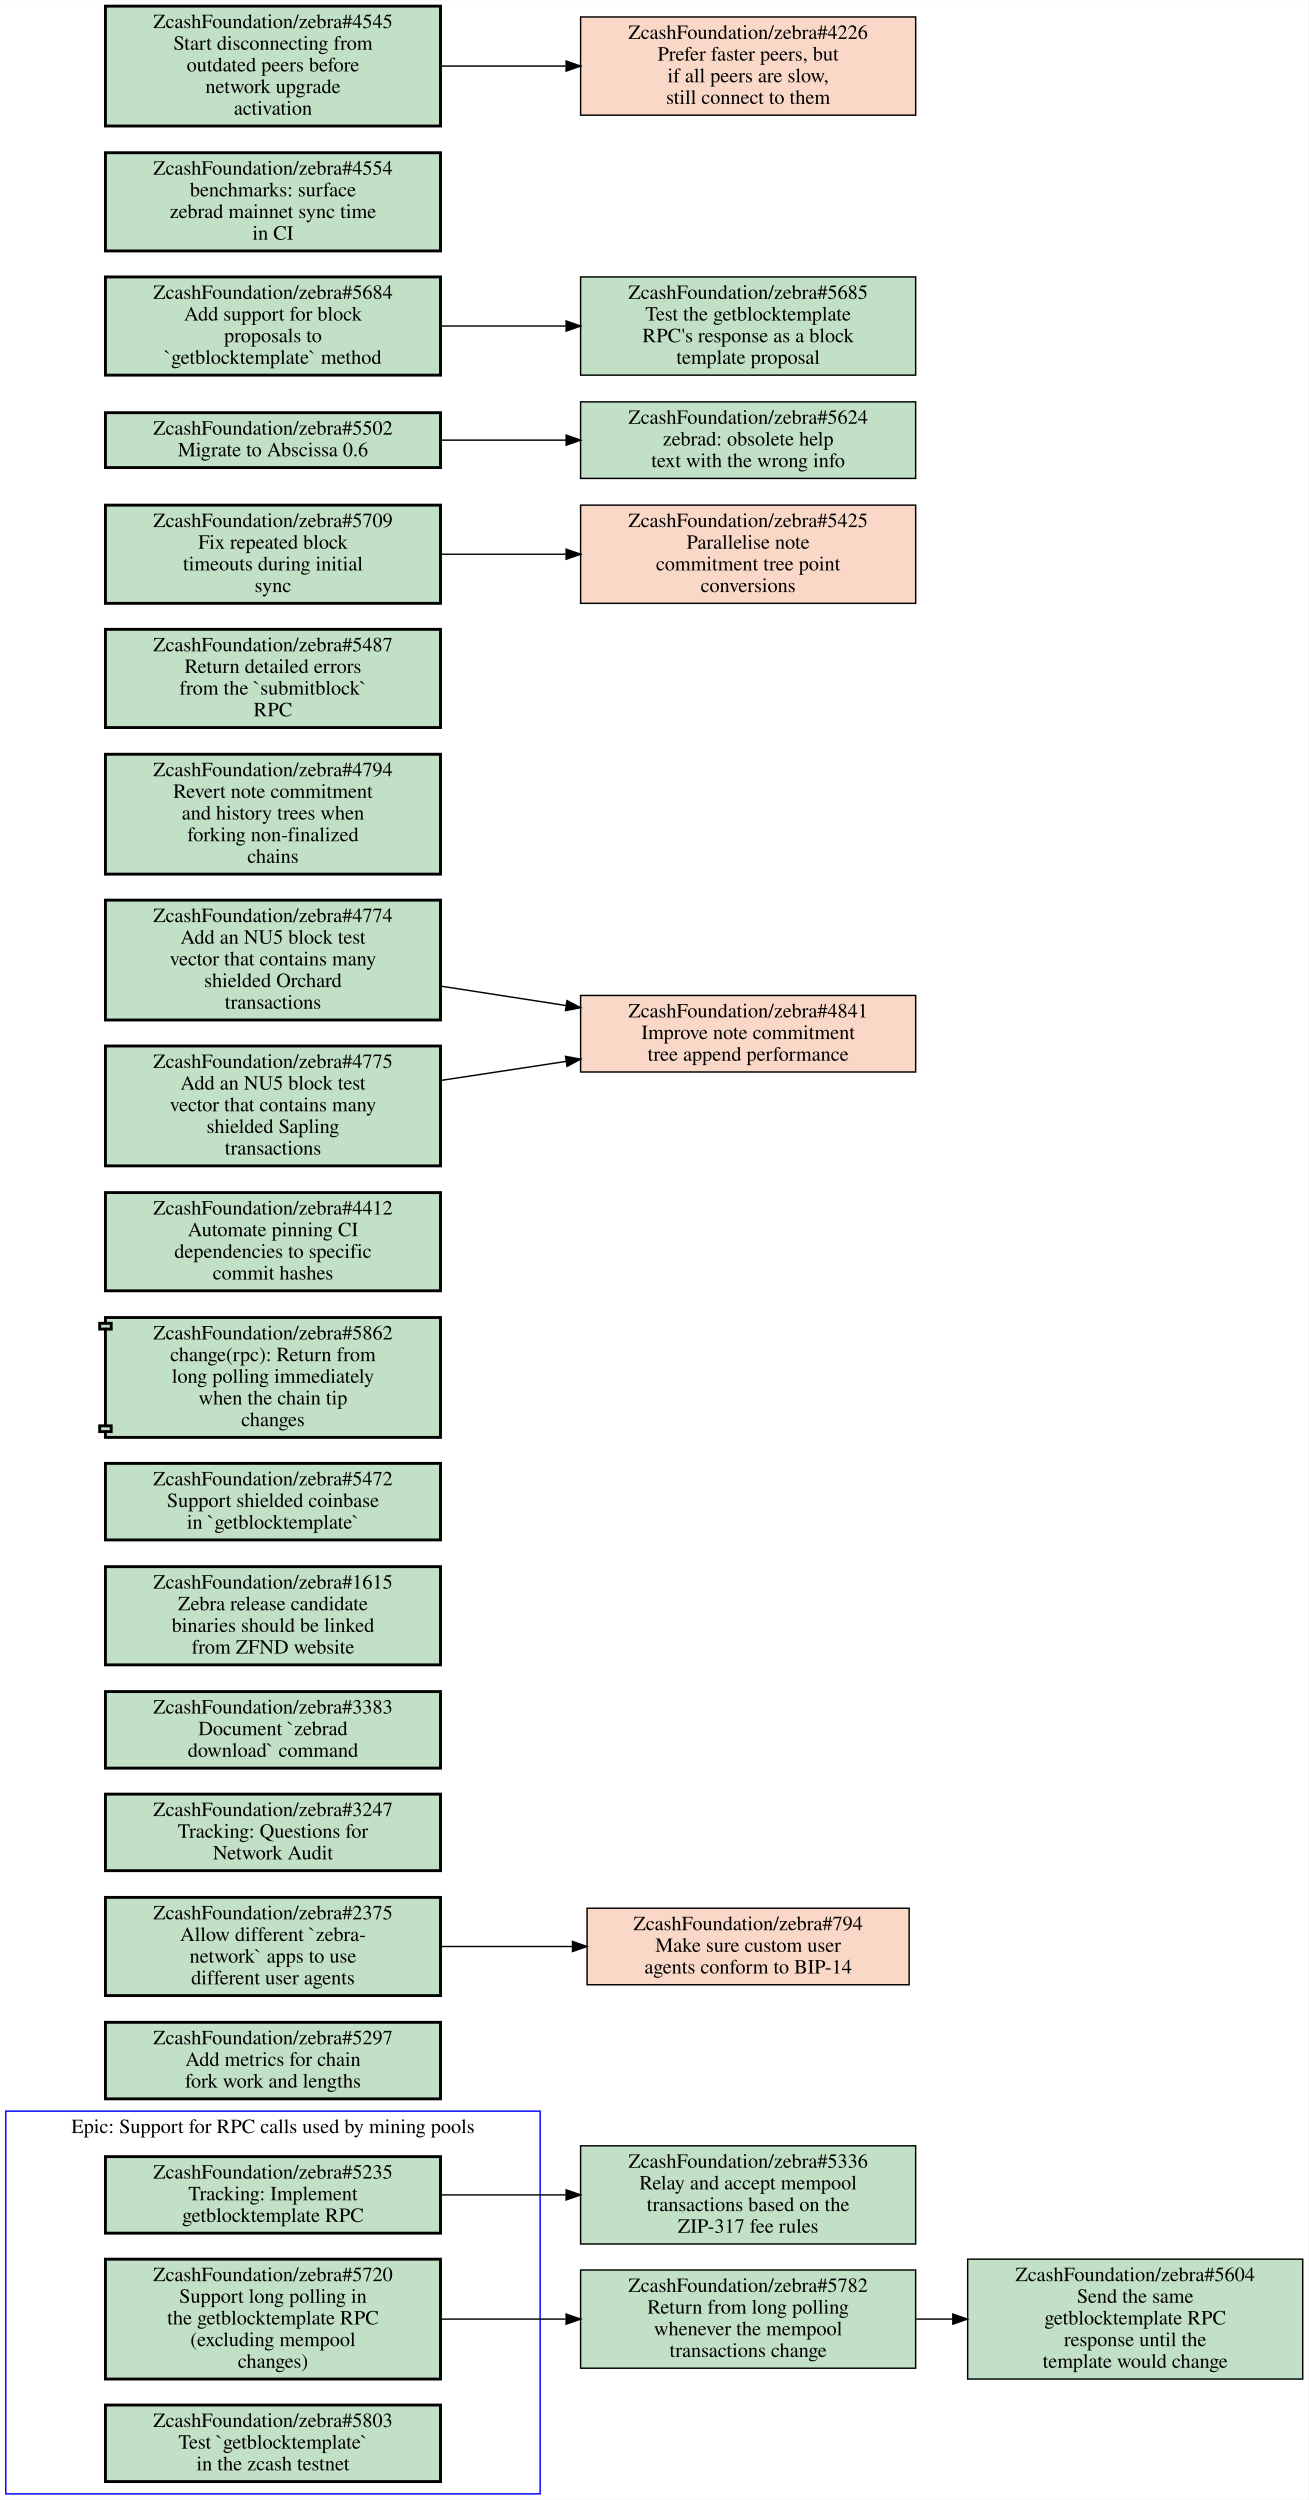
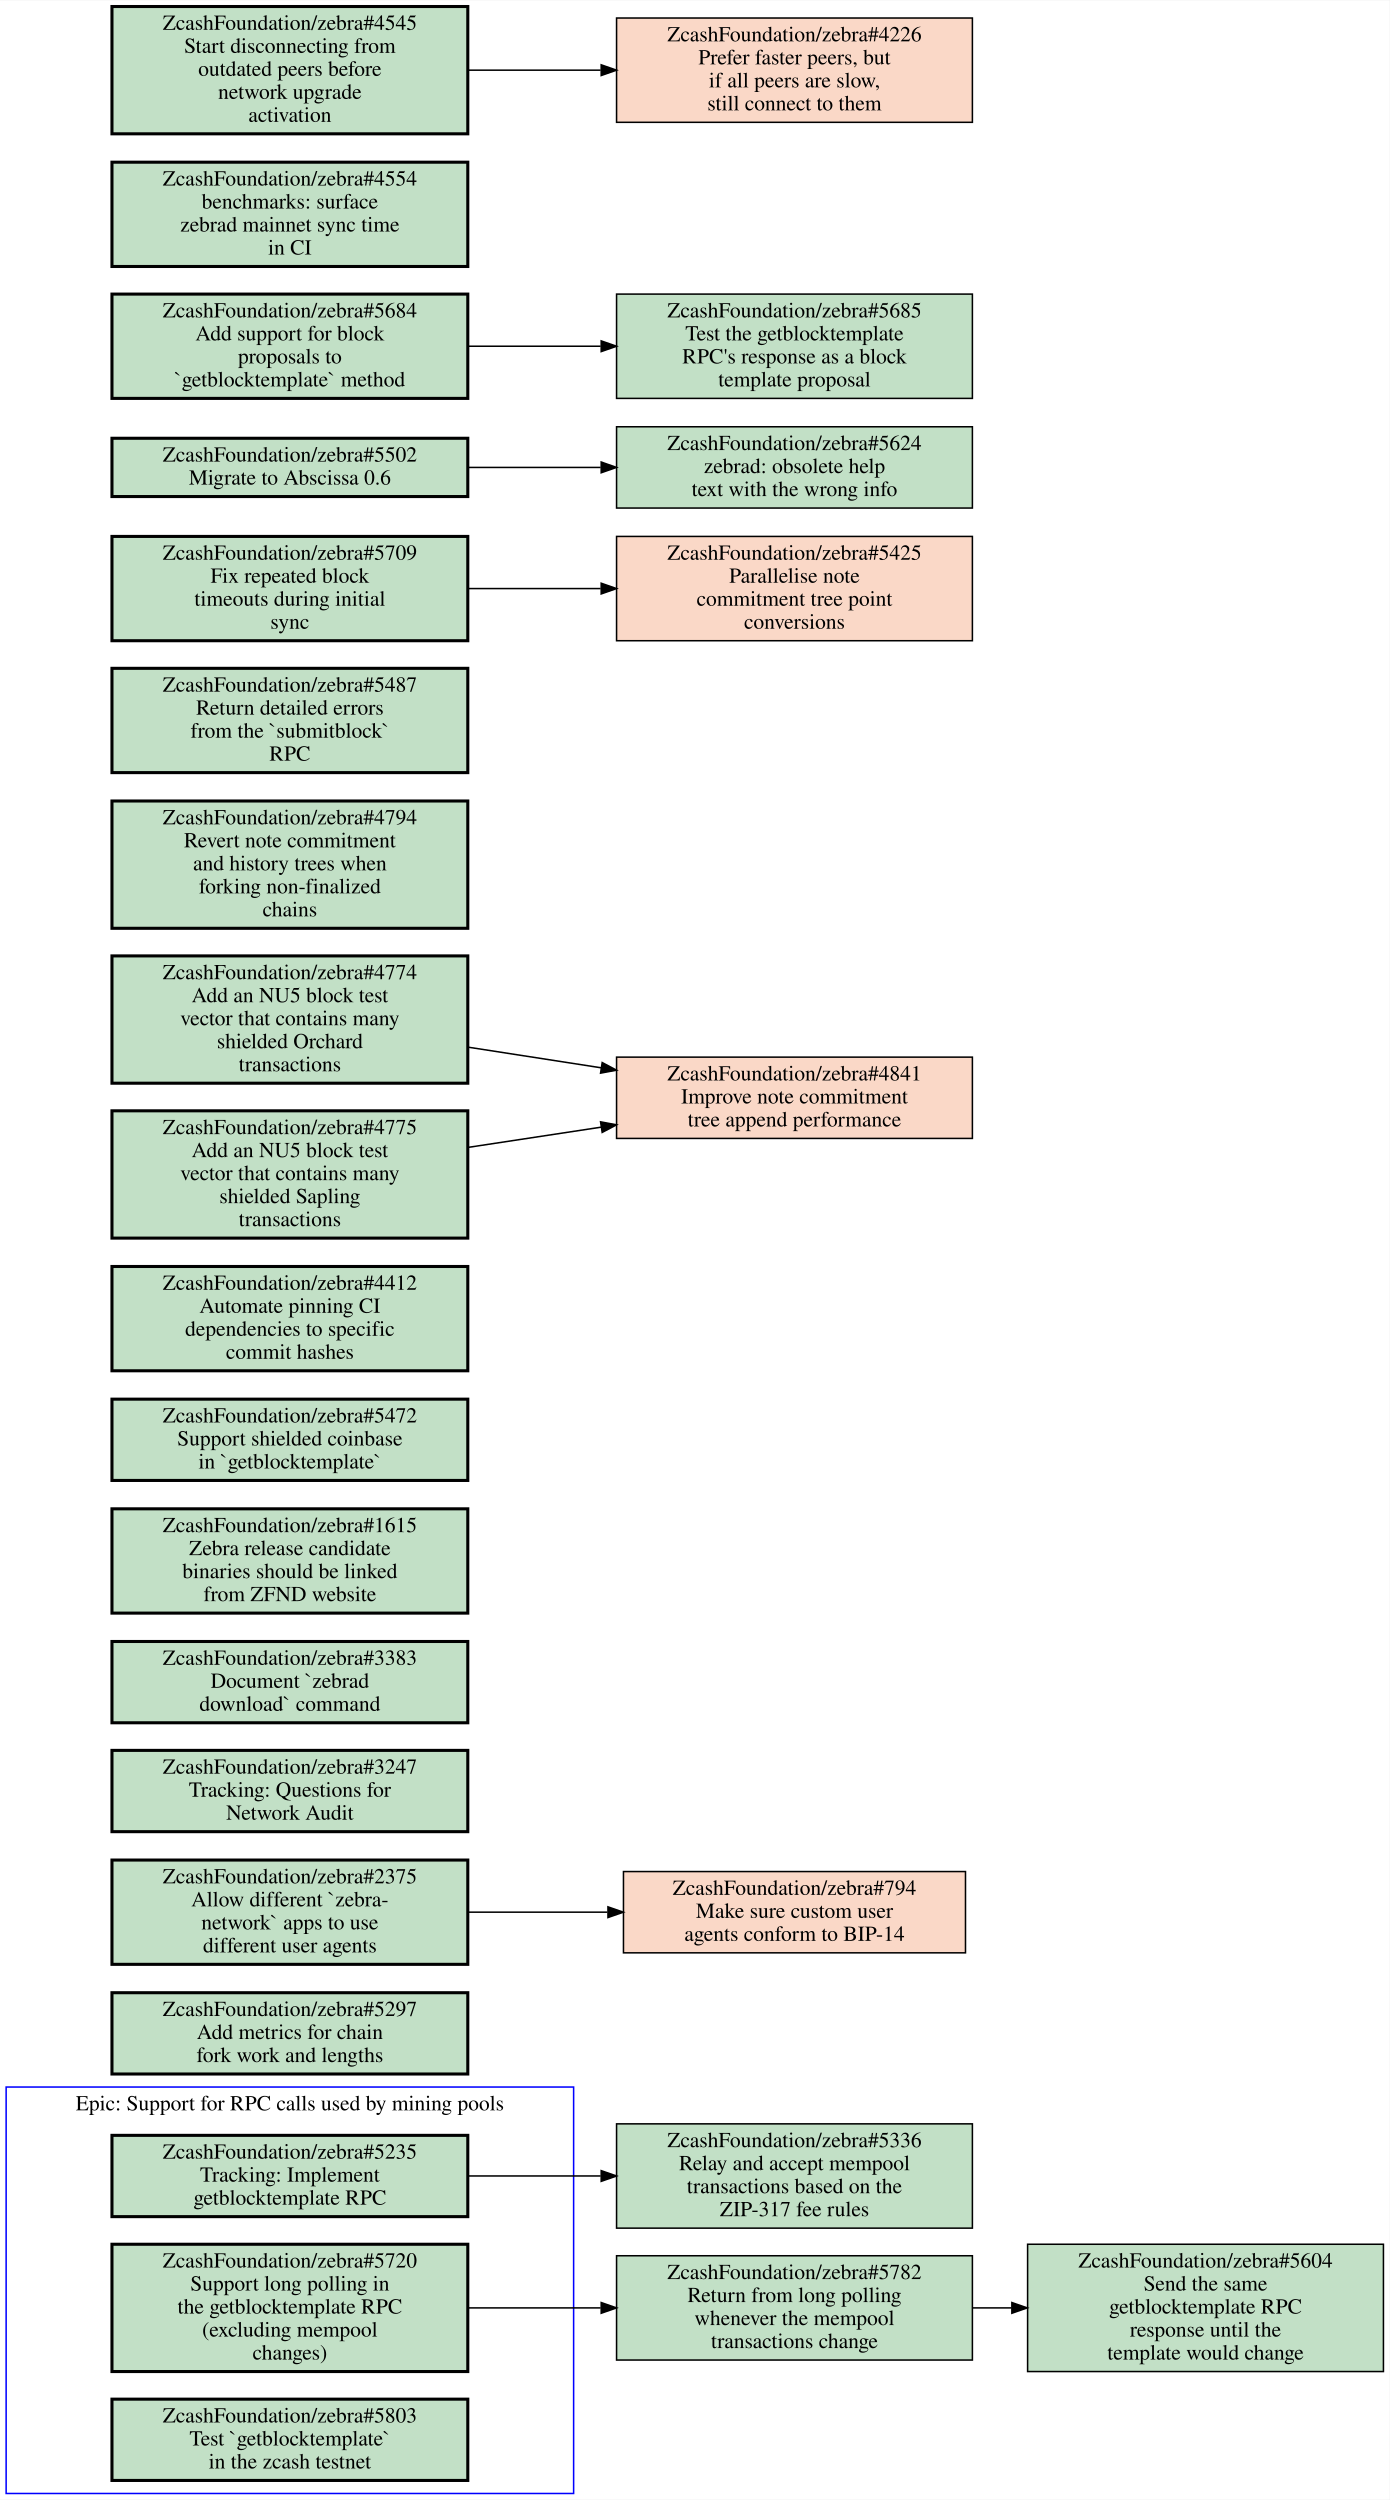
- <svg xmlns="http://www.w3.org/2000/svg" xmlns:xlink="http://www.w3.org/1999/xlink" width="906pt" height="1731pt" viewBox="0.00 0.00 906.00 1730.50">
-   <g id="graph0" class="graph" transform="scale(1 1) rotate(0) translate(4 1726.5)">
-     <polygon fill="#ffffff" stroke="transparent" points="-4,4 -4,-1726.5 902,-1726.5 902,4 -4,4" />
+ <svg xmlns="http://www.w3.org/2000/svg" xmlns:xlink="http://www.w3.org/1999/xlink" width="906pt" height="1630pt" viewBox="0.00 0.00 906.00 1629.50">
+   <g id="graph0" class="graph" transform="scale(1 1) rotate(0) translate(4 1625.5)">
+     <polygon fill="#ffffff" stroke="transparent" points="-4,4 -4,-1625.5 902,-1625.5 902,4 -4,4" />
    <g id="clust1" class="cluster">
      <polygon fill="none" stroke="#0000ff" points="0,0 0,-265 370,-265 370,0 0,0" />
      <text text-anchor="middle" x="185" y="-249.8" font-family="Times,serif" font-size="14.00" fill="#000000">Epic: Support for RPC calls used by mining pools</text>
    </g>
    <g id="node1" class="node open">
      <g id="a_node1">
        <a xlink:href="https://github.com/ZcashFoundation/zebra/issues/5235" xlink:title="ZcashFoundation/zebra#5235&#10;Tracking: Implement&#10;getblocktemplate RPC" target="_blank">
          <polygon fill="#c2e0c6" stroke="#000000" stroke-width="2" points="301,-233.5 69,-233.5 69,-180.5 301,-180.5 301,-233.5" />
          <text text-anchor="middle" x="185" y="-218.3" font-family="Times,serif" font-size="14.00" fill="#000000">ZcashFoundation/zebra#5235</text>
          <text text-anchor="middle" x="185" y="-203.3" font-family="Times,serif" font-size="14.00" fill="#000000">Tracking: Implement</text>
          <text text-anchor="middle" x="185" y="-188.3" font-family="Times,serif" font-size="14.00" fill="#000000">getblocktemplate RPC</text>
        </a>
      </g>
    </g>
    <g id="node4" class="node open">
      <g id="a_node4">
        <a xlink:href="https://github.com/ZcashFoundation/zebra/issues/5336" xlink:title="ZcashFoundation/zebra#5336&#10;Relay and accept mempool&#10;transactions based on the&#10;ZIP-317 fee rules" target="_blank">
          <polygon fill="#c2e0c6" stroke="#000000" points="630,-241 398,-241 398,-173 630,-173 630,-241" />
          <text text-anchor="middle" x="514" y="-225.8" font-family="Times,serif" font-size="14.00" fill="#000000">ZcashFoundation/zebra#5336</text>
          <text text-anchor="middle" x="514" y="-210.8" font-family="Times,serif" font-size="14.00" fill="#000000">Relay and accept mempool</text>
          <text text-anchor="middle" x="514" y="-195.8" font-family="Times,serif" font-size="14.00" fill="#000000">transactions based on the</text>
          <text text-anchor="middle" x="514" y="-180.8" font-family="Times,serif" font-size="14.00" fill="#000000">ZIP-317 fee rules</text>
        </a>
      </g>
    </g>
    <g id="edge1" class="edge">
      <path fill="none" stroke="#000000" d="M301.46,-207C329.36,-207 359.29,-207 387.62,-207" />
      <polygon fill="#000000" stroke="#000000" points="387.98,-210.5 397.98,-207 387.98,-203.5 387.98,-210.5" />
    </g>
    <g id="node2" class="node open">
      <g id="a_node2">
        <a xlink:href="https://github.com/ZcashFoundation/zebra/issues/5720" xlink:title="ZcashFoundation/zebra#5720&#10;Support long polling in&#10;the getblocktemplate RPC&#10;(excluding mempool&#10;changes)" target="_blank">
          <polygon fill="#c2e0c6" stroke="#000000" stroke-width="2" points="301,-162.5 69,-162.5 69,-79.5 301,-79.5 301,-162.5" />
          <text text-anchor="middle" x="185" y="-147.3" font-family="Times,serif" font-size="14.00" fill="#000000">ZcashFoundation/zebra#5720</text>
          <text text-anchor="middle" x="185" y="-132.3" font-family="Times,serif" font-size="14.00" fill="#000000">Support long polling in</text>
          <text text-anchor="middle" x="185" y="-117.3" font-family="Times,serif" font-size="14.00" fill="#000000">the getblocktemplate RPC</text>
          <text text-anchor="middle" x="185" y="-102.3" font-family="Times,serif" font-size="14.00" fill="#000000">(excluding mempool</text>
          <text text-anchor="middle" x="185" y="-87.3" font-family="Times,serif" font-size="14.00" fill="#000000">changes)</text>
        </a>
      </g>
    </g>
    <g id="node5" class="node open">
      <g id="a_node5">
        <a xlink:href="https://github.com/ZcashFoundation/zebra/issues/5782" xlink:title="ZcashFoundation/zebra#5782&#10;Return from long polling&#10;whenever the mempool&#10;transactions change" target="_blank">
          <polygon fill="#c2e0c6" stroke="#000000" points="630,-155 398,-155 398,-87 630,-87 630,-155" />
          <text text-anchor="middle" x="514" y="-139.8" font-family="Times,serif" font-size="14.00" fill="#000000">ZcashFoundation/zebra#5782</text>
          <text text-anchor="middle" x="514" y="-124.8" font-family="Times,serif" font-size="14.00" fill="#000000">Return from long polling</text>
          <text text-anchor="middle" x="514" y="-109.8" font-family="Times,serif" font-size="14.00" fill="#000000">whenever the mempool</text>
          <text text-anchor="middle" x="514" y="-94.8" font-family="Times,serif" font-size="14.00" fill="#000000">transactions change</text>
        </a>
      </g>
    </g>
    <g id="edge2" class="edge">
      <path fill="none" stroke="#000000" d="M301.46,-121C329.36,-121 359.29,-121 387.62,-121" />
      <polygon fill="#000000" stroke="#000000" points="387.98,-124.5 397.98,-121 387.98,-117.5 387.98,-124.5" />
    </g>
    <g id="node3" class="node open">
      <g id="a_node3">
        <a xlink:href="https://github.com/ZcashFoundation/zebra/issues/5803" xlink:title="ZcashFoundation/zebra#5803&#10;Test `getblocktemplate`&#10;in the zcash testnet" target="_blank">
          <polygon fill="#c2e0c6" stroke="#000000" stroke-width="2" points="301,-61.5 69,-61.5 69,-8.5 301,-8.5 301,-61.5" />
          <text text-anchor="middle" x="185" y="-46.3" font-family="Times,serif" font-size="14.00" fill="#000000">ZcashFoundation/zebra#5803</text>
          <text text-anchor="middle" x="185" y="-31.3" font-family="Times,serif" font-size="14.00" fill="#000000">Test `getblocktemplate`</text>
          <text text-anchor="middle" x="185" y="-16.3" font-family="Times,serif" font-size="14.00" fill="#000000">in the zcash testnet</text>
        </a>
      </g>
    </g>
    <g id="node6" class="node open">
      <g id="a_node6">
        <a xlink:href="https://github.com/ZcashFoundation/zebra/issues/5604" xlink:title="ZcashFoundation/zebra#5604&#10;Send the same&#10;getblocktemplate RPC&#10;response until the&#10;template would change" target="_blank">
          <polygon fill="#c2e0c6" stroke="#000000" points="898,-162.5 666,-162.5 666,-79.5 898,-79.5 898,-162.5" />
          <text text-anchor="middle" x="782" y="-147.3" font-family="Times,serif" font-size="14.00" fill="#000000">ZcashFoundation/zebra#5604</text>
          <text text-anchor="middle" x="782" y="-132.3" font-family="Times,serif" font-size="14.00" fill="#000000">Send the same</text>
          <text text-anchor="middle" x="782" y="-117.3" font-family="Times,serif" font-size="14.00" fill="#000000">getblocktemplate RPC</text>
          <text text-anchor="middle" x="782" y="-102.3" font-family="Times,serif" font-size="14.00" fill="#000000">response until the</text>
          <text text-anchor="middle" x="782" y="-87.3" font-family="Times,serif" font-size="14.00" fill="#000000">template would change</text>
        </a>
      </g>
    </g>
    <g id="edge3" class="edge">
      <path fill="none" stroke="#000000" d="M630.38,-121C638.71,-121 647.14,-121 655.53,-121" />
      <polygon fill="#000000" stroke="#000000" points="655.74,-124.5 665.74,-121 655.74,-117.5 655.74,-124.5" />
    </g>
    <g id="node7" class="node open">
      <g id="a_node7">
        <a xlink:href="https://github.com/ZcashFoundation/zebra/issues/5297" xlink:title="ZcashFoundation/zebra#5297&#10;Add metrics for chain&#10;fork work and lengths" target="_blank">
          <polygon fill="#c2e0c6" stroke="#000000" stroke-width="2" points="301,-326.5 69,-326.5 69,-273.5 301,-273.5 301,-326.5" />
          <text text-anchor="middle" x="185" y="-311.3" font-family="Times,serif" font-size="14.00" fill="#000000">ZcashFoundation/zebra#5297</text>
          <text text-anchor="middle" x="185" y="-296.3" font-family="Times,serif" font-size="14.00" fill="#000000">Add metrics for chain</text>
          <text text-anchor="middle" x="185" y="-281.3" font-family="Times,serif" font-size="14.00" fill="#000000">fork work and lengths</text>
        </a>
      </g>
    </g>
    <g id="node8" class="node open">
      <g id="a_node8">
        <a xlink:href="https://github.com/ZcashFoundation/zebra/issues/2375" xlink:title="ZcashFoundation/zebra#2375&#10;Allow different `zebra-&#10;network` apps to use&#10;different user agents" target="_blank">
          <polygon fill="#c2e0c6" stroke="#000000" stroke-width="2" points="301,-413 69,-413 69,-345 301,-345 301,-413" />
          <text text-anchor="middle" x="185" y="-397.8" font-family="Times,serif" font-size="14.00" fill="#000000">ZcashFoundation/zebra#2375</text>
          <text text-anchor="middle" x="185" y="-382.8" font-family="Times,serif" font-size="14.00" fill="#000000">Allow different `zebra-</text>
          <text text-anchor="middle" x="185" y="-367.8" font-family="Times,serif" font-size="14.00" fill="#000000">network` apps to use</text>
          <text text-anchor="middle" x="185" y="-352.8" font-family="Times,serif" font-size="14.00" fill="#000000">different user agents</text>
        </a>
      </g>
    </g>
    <g id="node9" class="node closed">
      <g id="a_node9">
        <a xlink:href="https://github.com/ZcashFoundation/zebra/issues/794" xlink:title="ZcashFoundation/zebra#794&#10;Make sure custom user&#10;agents conform to BIP-14" target="_blank">
          <polygon fill="#fad8c7" stroke="#000000" points="625.5,-405.5 402.5,-405.5 402.5,-352.5 625.5,-352.5 625.5,-405.5" />
          <text text-anchor="middle" x="514" y="-390.3" font-family="Times,serif" font-size="14.00" fill="#000000">ZcashFoundation/zebra#794</text>
          <text text-anchor="middle" x="514" y="-375.3" font-family="Times,serif" font-size="14.00" fill="#000000">Make sure custom user</text>
          <text text-anchor="middle" x="514" y="-360.3" font-family="Times,serif" font-size="14.00" fill="#000000">agents conform to BIP-14</text>
        </a>
      </g>
    </g>
    <g id="edge4" class="edge">
      <path fill="none" stroke="#000000" d="M301.46,-379C330.81,-379 362.39,-379 392.01,-379" />
      <polygon fill="#000000" stroke="#000000" points="392.39,-382.5 402.39,-379 392.39,-375.5 392.39,-382.5" />
    </g>
    <g id="node10" class="node open">
      <g id="a_node10">
        <a xlink:href="https://github.com/ZcashFoundation/zebra/issues/3247" xlink:title="ZcashFoundation/zebra#3247&#10;Tracking: Questions for&#10;Network Audit" target="_blank">
          <polygon fill="#c2e0c6" stroke="#000000" stroke-width="2" points="301,-484.5 69,-484.5 69,-431.5 301,-431.5 301,-484.5" />
          <text text-anchor="middle" x="185" y="-469.3" font-family="Times,serif" font-size="14.00" fill="#000000">ZcashFoundation/zebra#3247</text>
          <text text-anchor="middle" x="185" y="-454.3" font-family="Times,serif" font-size="14.00" fill="#000000">Tracking: Questions for</text>
          <text text-anchor="middle" x="185" y="-439.3" font-family="Times,serif" font-size="14.00" fill="#000000">Network Audit</text>
        </a>
      </g>
    </g>
    <g id="node11" class="node open">
      <g id="a_node11">
        <a xlink:href="https://github.com/ZcashFoundation/zebra/issues/3383" xlink:title="ZcashFoundation/zebra#3383&#10;Document `zebrad&#10;download` command" target="_blank">
          <polygon fill="#c2e0c6" stroke="#000000" stroke-width="2" points="301,-555.5 69,-555.5 69,-502.5 301,-502.5 301,-555.5" />
          <text text-anchor="middle" x="185" y="-540.3" font-family="Times,serif" font-size="14.00" fill="#000000">ZcashFoundation/zebra#3383</text>
          <text text-anchor="middle" x="185" y="-525.3" font-family="Times,serif" font-size="14.00" fill="#000000">Document `zebrad</text>
          <text text-anchor="middle" x="185" y="-510.3" font-family="Times,serif" font-size="14.00" fill="#000000">download` command</text>
        </a>
      </g>
    </g>
    <g id="node12" class="node open">
      <g id="a_node12">
        <a xlink:href="https://github.com/ZcashFoundation/zebra/issues/1615" xlink:title="ZcashFoundation/zebra#1615&#10;Zebra release candidate&#10;binaries should be linked&#10;from ZFND website" target="_blank">
          <polygon fill="#c2e0c6" stroke="#000000" stroke-width="2" points="301,-642 69,-642 69,-574 301,-574 301,-642" />
          <text text-anchor="middle" x="185" y="-626.8" font-family="Times,serif" font-size="14.00" fill="#000000">ZcashFoundation/zebra#1615</text>
          <text text-anchor="middle" x="185" y="-611.8" font-family="Times,serif" font-size="14.00" fill="#000000">Zebra release candidate</text>
          <text text-anchor="middle" x="185" y="-596.8" font-family="Times,serif" font-size="14.00" fill="#000000">binaries should be linked</text>
          <text text-anchor="middle" x="185" y="-581.8" font-family="Times,serif" font-size="14.00" fill="#000000">from ZFND website</text>
        </a>
      </g>
    </g>
    <g id="node13" class="node open">
      <g id="a_node13">
        <a xlink:href="https://github.com/ZcashFoundation/zebra/issues/5472" xlink:title="ZcashFoundation/zebra#5472&#10;Support shielded coinbase&#10;in `getblocktemplate`" target="_blank">
          <polygon fill="#c2e0c6" stroke="#000000" stroke-width="2" points="301,-713.5 69,-713.5 69,-660.5 301,-660.5 301,-713.5" />
          <text text-anchor="middle" x="185" y="-698.3" font-family="Times,serif" font-size="14.00" fill="#000000">ZcashFoundation/zebra#5472</text>
          <text text-anchor="middle" x="185" y="-683.3" font-family="Times,serif" font-size="14.00" fill="#000000">Support shielded coinbase</text>
          <text text-anchor="middle" x="185" y="-668.3" font-family="Times,serif" font-size="14.00" fill="#000000">in `getblocktemplate`</text>
        </a>
      </g>
    </g>
    <g id="node14" class="node open">
      <g id="a_node14">
-         <a xlink:href="https://github.com/ZcashFoundation/zebra/pull/5862" xlink:title="ZcashFoundation/zebra#5862&#10;change(rpc): Return from&#10;long polling immediately&#10;when the chain tip&#10;changes" target="_blank">
-           <polygon fill="#c2e0c6" stroke="#000000" stroke-width="2" points="301,-814.5 69,-814.5 69,-810.5 65,-810.5 65,-806.5 69,-806.5 69,-739.5 65,-739.5 65,-735.5 69,-735.5 69,-731.5 301,-731.5 301,-814.5" />
-           <polyline fill="none" stroke="#000000" stroke-width="2" points="69,-810.5 73,-810.5 73,-806.5 69,-806.5 " />
-           <polyline fill="none" stroke="#000000" stroke-width="2" points="69,-739.5 73,-739.5 73,-735.5 69,-735.5 " />
-           <text text-anchor="middle" x="185" y="-799.3" font-family="Times,serif" font-size="14.00" fill="#000000">ZcashFoundation/zebra#5862</text>
-           <text text-anchor="middle" x="185" y="-784.3" font-family="Times,serif" font-size="14.00" fill="#000000">change(rpc): Return from</text>
-           <text text-anchor="middle" x="185" y="-769.3" font-family="Times,serif" font-size="14.00" fill="#000000">long polling immediately</text>
-           <text text-anchor="middle" x="185" y="-754.3" font-family="Times,serif" font-size="14.00" fill="#000000">when the chain tip</text>
-           <text text-anchor="middle" x="185" y="-739.3" font-family="Times,serif" font-size="14.00" fill="#000000">changes</text>
-         </a>
-       </g>
-     </g>
-     <g id="node15" class="node open">
+         <a xlink:href="https://github.com/ZcashFoundation/zebra/issues/4412" xlink:title="ZcashFoundation/zebra#4412&#10;Automate pinning CI&#10;dependencies to specific&#10;commit hashes" target="_blank">
+           <polygon fill="#c2e0c6" stroke="#000000" stroke-width="2" points="301,-800 69,-800 69,-732 301,-732 301,-800" />
+           <text text-anchor="middle" x="185" y="-784.8" font-family="Times,serif" font-size="14.00" fill="#000000">ZcashFoundation/zebra#4412</text>
+           <text text-anchor="middle" x="185" y="-769.8" font-family="Times,serif" font-size="14.00" fill="#000000">Automate pinning CI</text>
+           <text text-anchor="middle" x="185" y="-754.8" font-family="Times,serif" font-size="14.00" fill="#000000">dependencies to specific</text>
+           <text text-anchor="middle" x="185" y="-739.8" font-family="Times,serif" font-size="14.00" fill="#000000">commit hashes</text>
+         </a>
+       </g>
+     </g>
+     <g id="node15" class="node closed">
      <g id="a_node15">
-         <a xlink:href="https://github.com/ZcashFoundation/zebra/issues/4412" xlink:title="ZcashFoundation/zebra#4412&#10;Automate pinning CI&#10;dependencies to specific&#10;commit hashes" target="_blank">
-           <polygon fill="#c2e0c6" stroke="#000000" stroke-width="2" points="301,-901 69,-901 69,-833 301,-833 301,-901" />
-           <text text-anchor="middle" x="185" y="-885.8" font-family="Times,serif" font-size="14.00" fill="#000000">ZcashFoundation/zebra#4412</text>
-           <text text-anchor="middle" x="185" y="-870.8" font-family="Times,serif" font-size="14.00" fill="#000000">Automate pinning CI</text>
-           <text text-anchor="middle" x="185" y="-855.8" font-family="Times,serif" font-size="14.00" fill="#000000">dependencies to specific</text>
-           <text text-anchor="middle" x="185" y="-840.8" font-family="Times,serif" font-size="14.00" fill="#000000">commit hashes</text>
-         </a>
-       </g>
-     </g>
-     <g id="node16" class="node closed">
+         <a xlink:href="https://github.com/ZcashFoundation/zebra/issues/4841" xlink:title="ZcashFoundation/zebra#4841&#10;Improve note commitment&#10;tree append performance" target="_blank">
+           <polygon fill="#fad8c7" stroke="#000000" points="630,-936.5 398,-936.5 398,-883.5 630,-883.5 630,-936.5" />
+           <text text-anchor="middle" x="514" y="-921.3" font-family="Times,serif" font-size="14.00" fill="#000000">ZcashFoundation/zebra#4841</text>
+           <text text-anchor="middle" x="514" y="-906.3" font-family="Times,serif" font-size="14.00" fill="#000000">Improve note commitment</text>
+           <text text-anchor="middle" x="514" y="-891.3" font-family="Times,serif" font-size="14.00" fill="#000000">tree append performance</text>
+         </a>
+       </g>
+     </g>
+     <g id="node16" class="node open">
      <g id="a_node16">
-         <a xlink:href="https://github.com/ZcashFoundation/zebra/issues/4841" xlink:title="ZcashFoundation/zebra#4841&#10;Improve note commitment&#10;tree append performance" target="_blank">
-           <polygon fill="#fad8c7" stroke="#000000" points="630,-1037.5 398,-1037.5 398,-984.5 630,-984.5 630,-1037.5" />
-           <text text-anchor="middle" x="514" y="-1022.3" font-family="Times,serif" font-size="14.00" fill="#000000">ZcashFoundation/zebra#4841</text>
-           <text text-anchor="middle" x="514" y="-1007.3" font-family="Times,serif" font-size="14.00" fill="#000000">Improve note commitment</text>
-           <text text-anchor="middle" x="514" y="-992.3" font-family="Times,serif" font-size="14.00" fill="#000000">tree append performance</text>
+         <a xlink:href="https://github.com/ZcashFoundation/zebra/issues/4794" xlink:title="ZcashFoundation/zebra#4794&#10;Revert note commitment&#10;and history trees when&#10;forking non-finalized&#10;chains" target="_blank">
+           <polygon fill="#c2e0c6" stroke="#000000" stroke-width="2" points="301,-1103.5 69,-1103.5 69,-1020.5 301,-1020.5 301,-1103.5" />
+           <text text-anchor="middle" x="185" y="-1088.3" font-family="Times,serif" font-size="14.00" fill="#000000">ZcashFoundation/zebra#4794</text>
+           <text text-anchor="middle" x="185" y="-1073.3" font-family="Times,serif" font-size="14.00" fill="#000000">Revert note commitment</text>
+           <text text-anchor="middle" x="185" y="-1058.3" font-family="Times,serif" font-size="14.00" fill="#000000">and history trees when</text>
+           <text text-anchor="middle" x="185" y="-1043.3" font-family="Times,serif" font-size="14.00" fill="#000000">forking non-finalized</text>
+           <text text-anchor="middle" x="185" y="-1028.3" font-family="Times,serif" font-size="14.00" fill="#000000">chains</text>
        </a>
      </g>
    </g>
    <g id="node17" class="node open">
      <g id="a_node17">
-         <a xlink:href="https://github.com/ZcashFoundation/zebra/issues/4794" xlink:title="ZcashFoundation/zebra#4794&#10;Revert note commitment&#10;and history trees when&#10;forking non-finalized&#10;chains" target="_blank">
-           <polygon fill="#c2e0c6" stroke="#000000" stroke-width="2" points="301,-1204.5 69,-1204.5 69,-1121.5 301,-1121.5 301,-1204.5" />
-           <text text-anchor="middle" x="185" y="-1189.3" font-family="Times,serif" font-size="14.00" fill="#000000">ZcashFoundation/zebra#4794</text>
-           <text text-anchor="middle" x="185" y="-1174.3" font-family="Times,serif" font-size="14.00" fill="#000000">Revert note commitment</text>
-           <text text-anchor="middle" x="185" y="-1159.3" font-family="Times,serif" font-size="14.00" fill="#000000">and history trees when</text>
-           <text text-anchor="middle" x="185" y="-1144.3" font-family="Times,serif" font-size="14.00" fill="#000000">forking non-finalized</text>
-           <text text-anchor="middle" x="185" y="-1129.3" font-family="Times,serif" font-size="14.00" fill="#000000">chains</text>
+         <a xlink:href="https://github.com/ZcashFoundation/zebra/issues/5487" xlink:title="ZcashFoundation/zebra#5487&#10;Return detailed errors&#10;from the `submitblock`&#10;RPC" target="_blank">
+           <polygon fill="#c2e0c6" stroke="#000000" stroke-width="2" points="301,-1190 69,-1190 69,-1122 301,-1122 301,-1190" />
+           <text text-anchor="middle" x="185" y="-1174.8" font-family="Times,serif" font-size="14.00" fill="#000000">ZcashFoundation/zebra#5487</text>
+           <text text-anchor="middle" x="185" y="-1159.8" font-family="Times,serif" font-size="14.00" fill="#000000">Return detailed errors</text>
+           <text text-anchor="middle" x="185" y="-1144.8" font-family="Times,serif" font-size="14.00" fill="#000000">from the `submitblock`</text>
+           <text text-anchor="middle" x="185" y="-1129.8" font-family="Times,serif" font-size="14.00" fill="#000000">RPC</text>
        </a>
      </g>
    </g>
    <g id="node18" class="node open">
      <g id="a_node18">
-         <a xlink:href="https://github.com/ZcashFoundation/zebra/issues/5487" xlink:title="ZcashFoundation/zebra#5487&#10;Return detailed errors&#10;from the `submitblock`&#10;RPC" target="_blank">
-           <polygon fill="#c2e0c6" stroke="#000000" stroke-width="2" points="301,-1291 69,-1291 69,-1223 301,-1223 301,-1291" />
-           <text text-anchor="middle" x="185" y="-1275.8" font-family="Times,serif" font-size="14.00" fill="#000000">ZcashFoundation/zebra#5487</text>
-           <text text-anchor="middle" x="185" y="-1260.8" font-family="Times,serif" font-size="14.00" fill="#000000">Return detailed errors</text>
-           <text text-anchor="middle" x="185" y="-1245.8" font-family="Times,serif" font-size="14.00" fill="#000000">from the `submitblock`</text>
-           <text text-anchor="middle" x="185" y="-1230.8" font-family="Times,serif" font-size="14.00" fill="#000000">RPC</text>
-         </a>
-       </g>
-     </g>
-     <g id="node19" class="node open">
+         <a xlink:href="https://github.com/ZcashFoundation/zebra/issues/5709" xlink:title="ZcashFoundation/zebra#5709&#10;Fix repeated block&#10;timeouts during initial&#10;sync" target="_blank">
+           <polygon fill="#c2e0c6" stroke="#000000" stroke-width="2" points="301,-1276 69,-1276 69,-1208 301,-1208 301,-1276" />
+           <text text-anchor="middle" x="185" y="-1260.8" font-family="Times,serif" font-size="14.00" fill="#000000">ZcashFoundation/zebra#5709</text>
+           <text text-anchor="middle" x="185" y="-1245.8" font-family="Times,serif" font-size="14.00" fill="#000000">Fix repeated block</text>
+           <text text-anchor="middle" x="185" y="-1230.8" font-family="Times,serif" font-size="14.00" fill="#000000">timeouts during initial</text>
+           <text text-anchor="middle" x="185" y="-1215.8" font-family="Times,serif" font-size="14.00" fill="#000000">sync</text>
+         </a>
+       </g>
+     </g>
+     <g id="node19" class="node closed">
      <g id="a_node19">
-         <a xlink:href="https://github.com/ZcashFoundation/zebra/issues/5709" xlink:title="ZcashFoundation/zebra#5709&#10;Fix repeated block&#10;timeouts during initial&#10;sync" target="_blank">
-           <polygon fill="#c2e0c6" stroke="#000000" stroke-width="2" points="301,-1377 69,-1377 69,-1309 301,-1309 301,-1377" />
-           <text text-anchor="middle" x="185" y="-1361.8" font-family="Times,serif" font-size="14.00" fill="#000000">ZcashFoundation/zebra#5709</text>
-           <text text-anchor="middle" x="185" y="-1346.8" font-family="Times,serif" font-size="14.00" fill="#000000">Fix repeated block</text>
-           <text text-anchor="middle" x="185" y="-1331.8" font-family="Times,serif" font-size="14.00" fill="#000000">timeouts during initial</text>
-           <text text-anchor="middle" x="185" y="-1316.8" font-family="Times,serif" font-size="14.00" fill="#000000">sync</text>
-         </a>
-       </g>
-     </g>
-     <g id="node20" class="node closed">
+         <a xlink:href="https://github.com/ZcashFoundation/zebra/issues/5425" xlink:title="ZcashFoundation/zebra#5425&#10;Parallelise note&#10;commitment tree point&#10;conversions" target="_blank">
+           <polygon fill="#fad8c7" stroke="#000000" points="630,-1276 398,-1276 398,-1208 630,-1208 630,-1276" />
+           <text text-anchor="middle" x="514" y="-1260.8" font-family="Times,serif" font-size="14.00" fill="#000000">ZcashFoundation/zebra#5425</text>
+           <text text-anchor="middle" x="514" y="-1245.8" font-family="Times,serif" font-size="14.00" fill="#000000">Parallelise note</text>
+           <text text-anchor="middle" x="514" y="-1230.8" font-family="Times,serif" font-size="14.00" fill="#000000">commitment tree point</text>
+           <text text-anchor="middle" x="514" y="-1215.8" font-family="Times,serif" font-size="14.00" fill="#000000">conversions</text>
+         </a>
+       </g>
+     </g>
+     <g id="edge5" class="edge">
+       <path fill="none" stroke="#000000" d="M301.46,-1242C329.36,-1242 359.29,-1242 387.62,-1242" />
+       <polygon fill="#000000" stroke="#000000" points="387.98,-1245.5 397.98,-1242 387.98,-1238.5 387.98,-1245.5" />
+     </g>
+     <g id="node20" class="node open">
      <g id="a_node20">
-         <a xlink:href="https://github.com/ZcashFoundation/zebra/issues/5425" xlink:title="ZcashFoundation/zebra#5425&#10;Parallelise note&#10;commitment tree point&#10;conversions" target="_blank">
-           <polygon fill="#fad8c7" stroke="#000000" points="630,-1377 398,-1377 398,-1309 630,-1309 630,-1377" />
-           <text text-anchor="middle" x="514" y="-1361.8" font-family="Times,serif" font-size="14.00" fill="#000000">ZcashFoundation/zebra#5425</text>
-           <text text-anchor="middle" x="514" y="-1346.8" font-family="Times,serif" font-size="14.00" fill="#000000">Parallelise note</text>
-           <text text-anchor="middle" x="514" y="-1331.8" font-family="Times,serif" font-size="14.00" fill="#000000">commitment tree point</text>
-           <text text-anchor="middle" x="514" y="-1316.8" font-family="Times,serif" font-size="14.00" fill="#000000">conversions</text>
-         </a>
-       </g>
-     </g>
-     <g id="edge5" class="edge">
-       <path fill="none" stroke="#000000" d="M301.46,-1343C329.36,-1343 359.29,-1343 387.62,-1343" />
-       <polygon fill="#000000" stroke="#000000" points="387.98,-1346.5 397.98,-1343 387.98,-1339.5 387.98,-1346.5" />
+         <a xlink:href="https://github.com/ZcashFoundation/zebra/issues/4774" xlink:title="ZcashFoundation/zebra#4774&#10;Add an NU5 block test&#10;vector that contains many&#10;shielded Orchard&#10;transactions" target="_blank">
+           <polygon fill="#c2e0c6" stroke="#000000" stroke-width="2" points="301,-1002.5 69,-1002.5 69,-919.5 301,-919.5 301,-1002.5" />
+           <text text-anchor="middle" x="185" y="-987.3" font-family="Times,serif" font-size="14.00" fill="#000000">ZcashFoundation/zebra#4774</text>
+           <text text-anchor="middle" x="185" y="-972.3" font-family="Times,serif" font-size="14.00" fill="#000000">Add an NU5 block test</text>
+           <text text-anchor="middle" x="185" y="-957.3" font-family="Times,serif" font-size="14.00" fill="#000000">vector that contains many</text>
+           <text text-anchor="middle" x="185" y="-942.3" font-family="Times,serif" font-size="14.00" fill="#000000">shielded Orchard</text>
+           <text text-anchor="middle" x="185" y="-927.3" font-family="Times,serif" font-size="14.00" fill="#000000">transactions</text>
+         </a>
+       </g>
+     </g>
+     <g id="edge6" class="edge">
+       <path fill="none" stroke="#000000" d="M301.46,-942.95C329.48,-938.6 359.55,-933.94 387.99,-929.53" />
+       <polygon fill="#000000" stroke="#000000" points="388.63,-932.973 397.98,-927.99 387.563,-926.054 388.63,-932.973" />
    </g>
    <g id="node21" class="node open">
      <g id="a_node21">
-         <a xlink:href="https://github.com/ZcashFoundation/zebra/issues/4774" xlink:title="ZcashFoundation/zebra#4774&#10;Add an NU5 block test&#10;vector that contains many&#10;shielded Orchard&#10;transactions" target="_blank">
-           <polygon fill="#c2e0c6" stroke="#000000" stroke-width="2" points="301,-1103.5 69,-1103.5 69,-1020.5 301,-1020.5 301,-1103.5" />
-           <text text-anchor="middle" x="185" y="-1088.3" font-family="Times,serif" font-size="14.00" fill="#000000">ZcashFoundation/zebra#4774</text>
-           <text text-anchor="middle" x="185" y="-1073.3" font-family="Times,serif" font-size="14.00" fill="#000000">Add an NU5 block test</text>
-           <text text-anchor="middle" x="185" y="-1058.3" font-family="Times,serif" font-size="14.00" fill="#000000">vector that contains many</text>
-           <text text-anchor="middle" x="185" y="-1043.3" font-family="Times,serif" font-size="14.00" fill="#000000">shielded Orchard</text>
-           <text text-anchor="middle" x="185" y="-1028.3" font-family="Times,serif" font-size="14.00" fill="#000000">transactions</text>
-         </a>
-       </g>
-     </g>
-     <g id="edge6" class="edge">
-       <path fill="none" stroke="#000000" d="M301.46,-1043.9C329.48,-1039.6 359.55,-1034.9 387.99,-1030.5" />
-       <polygon fill="#000000" stroke="#000000" points="388.611,-1033.946 397.98,-1029 387.571,-1027.024 388.611,-1033.946" />
+         <a xlink:href="https://github.com/ZcashFoundation/zebra/issues/4775" xlink:title="ZcashFoundation/zebra#4775&#10;Add an NU5 block test&#10;vector that contains many&#10;shielded Sapling&#10;transactions" target="_blank">
+           <polygon fill="#c2e0c6" stroke="#000000" stroke-width="2" points="301,-901.5 69,-901.5 69,-818.5 301,-818.5 301,-901.5" />
+           <text text-anchor="middle" x="185" y="-886.3" font-family="Times,serif" font-size="14.00" fill="#000000">ZcashFoundation/zebra#4775</text>
+           <text text-anchor="middle" x="185" y="-871.3" font-family="Times,serif" font-size="14.00" fill="#000000">Add an NU5 block test</text>
+           <text text-anchor="middle" x="185" y="-856.3" font-family="Times,serif" font-size="14.00" fill="#000000">vector that contains many</text>
+           <text text-anchor="middle" x="185" y="-841.3" font-family="Times,serif" font-size="14.00" fill="#000000">shielded Sapling</text>
+           <text text-anchor="middle" x="185" y="-826.3" font-family="Times,serif" font-size="14.00" fill="#000000">transactions</text>
+         </a>
+       </g>
+     </g>
+     <g id="edge7" class="edge">
+       <path fill="none" stroke="#000000" d="M301.46,-877.7C329.48,-881.96 359.55,-886.53 387.99,-890.85" />
+       <polygon fill="#000000" stroke="#000000" points="387.567,-894.326 397.98,-892.37 388.62,-887.405 387.567,-894.326" />
    </g>
    <g id="node22" class="node open">
      <g id="a_node22">
-         <a xlink:href="https://github.com/ZcashFoundation/zebra/issues/4775" xlink:title="ZcashFoundation/zebra#4775&#10;Add an NU5 block test&#10;vector that contains many&#10;shielded Sapling&#10;transactions" target="_blank">
-           <polygon fill="#c2e0c6" stroke="#000000" stroke-width="2" points="301,-1002.5 69,-1002.5 69,-919.5 301,-919.5 301,-1002.5" />
-           <text text-anchor="middle" x="185" y="-987.3" font-family="Times,serif" font-size="14.00" fill="#000000">ZcashFoundation/zebra#4775</text>
-           <text text-anchor="middle" x="185" y="-972.3" font-family="Times,serif" font-size="14.00" fill="#000000">Add an NU5 block test</text>
-           <text text-anchor="middle" x="185" y="-957.3" font-family="Times,serif" font-size="14.00" fill="#000000">vector that contains many</text>
-           <text text-anchor="middle" x="185" y="-942.3" font-family="Times,serif" font-size="14.00" fill="#000000">shielded Sapling</text>
-           <text text-anchor="middle" x="185" y="-927.3" font-family="Times,serif" font-size="14.00" fill="#000000">transactions</text>
-         </a>
-       </g>
-     </g>
-     <g id="edge7" class="edge">
-       <path fill="none" stroke="#000000" d="M301.46,-978.7C329.48,-982.96 359.55,-987.53 387.99,-991.85" />
-       <polygon fill="#000000" stroke="#000000" points="387.562,-995.325 397.98,-993.4 388.635,-988.408 387.562,-995.325" />
+         <a xlink:href="https://github.com/ZcashFoundation/zebra/issues/5502" xlink:title="ZcashFoundation/zebra#5502&#10;Migrate to Abscissa 0.6" target="_blank">
+           <polygon fill="#c2e0c6" stroke="#000000" stroke-width="2" points="301,-1340 69,-1340 69,-1302 301,-1302 301,-1340" />
+           <text text-anchor="middle" x="185" y="-1324.8" font-family="Times,serif" font-size="14.00" fill="#000000">ZcashFoundation/zebra#5502</text>
+           <text text-anchor="middle" x="185" y="-1309.8" font-family="Times,serif" font-size="14.00" fill="#000000">Migrate to Abscissa 0.6</text>
+         </a>
+       </g>
    </g>
    <g id="node23" class="node open">
      <g id="a_node23">
-         <a xlink:href="https://github.com/ZcashFoundation/zebra/issues/5502" xlink:title="ZcashFoundation/zebra#5502&#10;Migrate to Abscissa 0.6" target="_blank">
-           <polygon fill="#c2e0c6" stroke="#000000" stroke-width="2" points="301,-1441 69,-1441 69,-1403 301,-1403 301,-1441" />
-           <text text-anchor="middle" x="185" y="-1425.8" font-family="Times,serif" font-size="14.00" fill="#000000">ZcashFoundation/zebra#5502</text>
-           <text text-anchor="middle" x="185" y="-1410.8" font-family="Times,serif" font-size="14.00" fill="#000000">Migrate to Abscissa 0.6</text>
-         </a>
-       </g>
+         <a xlink:href="https://github.com/ZcashFoundation/zebra/issues/5624" xlink:title="ZcashFoundation/zebra#5624&#10;zebrad: obsolete help&#10;text with the wrong info" target="_blank">
+           <polygon fill="#c2e0c6" stroke="#000000" points="630,-1347.5 398,-1347.5 398,-1294.5 630,-1294.5 630,-1347.5" />
+           <text text-anchor="middle" x="514" y="-1332.3" font-family="Times,serif" font-size="14.00" fill="#000000">ZcashFoundation/zebra#5624</text>
+           <text text-anchor="middle" x="514" y="-1317.3" font-family="Times,serif" font-size="14.00" fill="#000000">zebrad: obsolete help</text>
+           <text text-anchor="middle" x="514" y="-1302.3" font-family="Times,serif" font-size="14.00" fill="#000000">text with the wrong info</text>
+         </a>
+       </g>
+     </g>
+     <g id="edge8" class="edge">
+       <path fill="none" stroke="#000000" d="M301.46,-1321C329.36,-1321 359.29,-1321 387.62,-1321" />
+       <polygon fill="#000000" stroke="#000000" points="387.98,-1324.5 397.98,-1321 387.98,-1317.5 387.98,-1324.5" />
    </g>
    <g id="node24" class="node open">
      <g id="a_node24">
-         <a xlink:href="https://github.com/ZcashFoundation/zebra/issues/5624" xlink:title="ZcashFoundation/zebra#5624&#10;zebrad: obsolete help&#10;text with the wrong info" target="_blank">
-           <polygon fill="#c2e0c6" stroke="#000000" points="630,-1448.5 398,-1448.5 398,-1395.5 630,-1395.5 630,-1448.5" />
-           <text text-anchor="middle" x="514" y="-1433.3" font-family="Times,serif" font-size="14.00" fill="#000000">ZcashFoundation/zebra#5624</text>
-           <text text-anchor="middle" x="514" y="-1418.3" font-family="Times,serif" font-size="14.00" fill="#000000">zebrad: obsolete help</text>
-           <text text-anchor="middle" x="514" y="-1403.3" font-family="Times,serif" font-size="14.00" fill="#000000">text with the wrong info</text>
-         </a>
-       </g>
-     </g>
-     <g id="edge8" class="edge">
-       <path fill="none" stroke="#000000" d="M301.46,-1422C329.36,-1422 359.29,-1422 387.62,-1422" />
-       <polygon fill="#000000" stroke="#000000" points="387.98,-1425.5 397.98,-1422 387.98,-1418.5 387.98,-1425.5" />
+         <a xlink:href="https://github.com/ZcashFoundation/zebra/issues/5684" xlink:title="ZcashFoundation/zebra#5684&#10;Add support for block&#10;proposals to&#10;`getblocktemplate` method" target="_blank">
+           <polygon fill="#c2e0c6" stroke="#000000" stroke-width="2" points="301,-1434 69,-1434 69,-1366 301,-1366 301,-1434" />
+           <text text-anchor="middle" x="185" y="-1418.8" font-family="Times,serif" font-size="14.00" fill="#000000">ZcashFoundation/zebra#5684</text>
+           <text text-anchor="middle" x="185" y="-1403.8" font-family="Times,serif" font-size="14.00" fill="#000000">Add support for block</text>
+           <text text-anchor="middle" x="185" y="-1388.8" font-family="Times,serif" font-size="14.00" fill="#000000">proposals to</text>
+           <text text-anchor="middle" x="185" y="-1373.8" font-family="Times,serif" font-size="14.00" fill="#000000">`getblocktemplate` method</text>
+         </a>
+       </g>
    </g>
    <g id="node25" class="node open">
      <g id="a_node25">
-         <a xlink:href="https://github.com/ZcashFoundation/zebra/issues/5684" xlink:title="ZcashFoundation/zebra#5684&#10;Add support for block&#10;proposals to&#10;`getblocktemplate` method" target="_blank">
-           <polygon fill="#c2e0c6" stroke="#000000" stroke-width="2" points="301,-1535 69,-1535 69,-1467 301,-1467 301,-1535" />
-           <text text-anchor="middle" x="185" y="-1519.8" font-family="Times,serif" font-size="14.00" fill="#000000">ZcashFoundation/zebra#5684</text>
-           <text text-anchor="middle" x="185" y="-1504.8" font-family="Times,serif" font-size="14.00" fill="#000000">Add support for block</text>
-           <text text-anchor="middle" x="185" y="-1489.8" font-family="Times,serif" font-size="14.00" fill="#000000">proposals to</text>
-           <text text-anchor="middle" x="185" y="-1474.8" font-family="Times,serif" font-size="14.00" fill="#000000">`getblocktemplate` method</text>
-         </a>
-       </g>
+         <a xlink:href="https://github.com/ZcashFoundation/zebra/issues/5685" xlink:title="ZcashFoundation/zebra#5685&#10;Test the getblocktemplate&#10;RPC's response as a block&#10;template proposal" target="_blank">
+           <polygon fill="#c2e0c6" stroke="#000000" points="630,-1434 398,-1434 398,-1366 630,-1366 630,-1434" />
+           <text text-anchor="middle" x="514" y="-1418.8" font-family="Times,serif" font-size="14.00" fill="#000000">ZcashFoundation/zebra#5685</text>
+           <text text-anchor="middle" x="514" y="-1403.8" font-family="Times,serif" font-size="14.00" fill="#000000">Test the getblocktemplate</text>
+           <text text-anchor="middle" x="514" y="-1388.8" font-family="Times,serif" font-size="14.00" fill="#000000">RPC's response as a block</text>
+           <text text-anchor="middle" x="514" y="-1373.8" font-family="Times,serif" font-size="14.00" fill="#000000">template proposal</text>
+         </a>
+       </g>
+     </g>
+     <g id="edge9" class="edge">
+       <path fill="none" stroke="#000000" d="M301.46,-1400C329.36,-1400 359.29,-1400 387.62,-1400" />
+       <polygon fill="#000000" stroke="#000000" points="387.98,-1403.5 397.98,-1400 387.98,-1396.5 387.98,-1403.5" />
    </g>
    <g id="node26" class="node open">
      <g id="a_node26">
-         <a xlink:href="https://github.com/ZcashFoundation/zebra/issues/5685" xlink:title="ZcashFoundation/zebra#5685&#10;Test the getblocktemplate&#10;RPC's response as a block&#10;template proposal" target="_blank">
-           <polygon fill="#c2e0c6" stroke="#000000" points="630,-1535 398,-1535 398,-1467 630,-1467 630,-1535" />
-           <text text-anchor="middle" x="514" y="-1519.8" font-family="Times,serif" font-size="14.00" fill="#000000">ZcashFoundation/zebra#5685</text>
-           <text text-anchor="middle" x="514" y="-1504.8" font-family="Times,serif" font-size="14.00" fill="#000000">Test the getblocktemplate</text>
-           <text text-anchor="middle" x="514" y="-1489.8" font-family="Times,serif" font-size="14.00" fill="#000000">RPC's response as a block</text>
-           <text text-anchor="middle" x="514" y="-1474.8" font-family="Times,serif" font-size="14.00" fill="#000000">template proposal</text>
-         </a>
-       </g>
-     </g>
-     <g id="edge9" class="edge">
-       <path fill="none" stroke="#000000" d="M301.46,-1501C329.36,-1501 359.29,-1501 387.62,-1501" />
-       <polygon fill="#000000" stroke="#000000" points="387.98,-1504.5 397.98,-1501 387.98,-1497.5 387.98,-1504.5" />
+         <a xlink:href="https://github.com/ZcashFoundation/zebra/issues/4554" xlink:title="ZcashFoundation/zebra#4554&#10;benchmarks: surface&#10;zebrad mainnet sync time&#10;in CI" target="_blank">
+           <polygon fill="#c2e0c6" stroke="#000000" stroke-width="2" points="301,-1520 69,-1520 69,-1452 301,-1452 301,-1520" />
+           <text text-anchor="middle" x="185" y="-1504.8" font-family="Times,serif" font-size="14.00" fill="#000000">ZcashFoundation/zebra#4554</text>
+           <text text-anchor="middle" x="185" y="-1489.8" font-family="Times,serif" font-size="14.00" fill="#000000">benchmarks: surface</text>
+           <text text-anchor="middle" x="185" y="-1474.8" font-family="Times,serif" font-size="14.00" fill="#000000">zebrad mainnet sync time</text>
+           <text text-anchor="middle" x="185" y="-1459.8" font-family="Times,serif" font-size="14.00" fill="#000000">in CI</text>
+         </a>
+       </g>
    </g>
    <g id="node27" class="node open">
      <g id="a_node27">
-         <a xlink:href="https://github.com/ZcashFoundation/zebra/issues/4554" xlink:title="ZcashFoundation/zebra#4554&#10;benchmarks: surface&#10;zebrad mainnet sync time&#10;in CI" target="_blank">
-           <polygon fill="#c2e0c6" stroke="#000000" stroke-width="2" points="301,-1621 69,-1621 69,-1553 301,-1553 301,-1621" />
-           <text text-anchor="middle" x="185" y="-1605.8" font-family="Times,serif" font-size="14.00" fill="#000000">ZcashFoundation/zebra#4554</text>
-           <text text-anchor="middle" x="185" y="-1590.8" font-family="Times,serif" font-size="14.00" fill="#000000">benchmarks: surface</text>
-           <text text-anchor="middle" x="185" y="-1575.8" font-family="Times,serif" font-size="14.00" fill="#000000">zebrad mainnet sync time</text>
-           <text text-anchor="middle" x="185" y="-1560.8" font-family="Times,serif" font-size="14.00" fill="#000000">in CI</text>
-         </a>
-       </g>
-     </g>
-     <g id="node28" class="node open">
+         <a xlink:href="https://github.com/ZcashFoundation/zebra/issues/4545" xlink:title="ZcashFoundation/zebra#4545&#10;Start disconnecting from&#10;outdated peers before&#10;network upgrade&#10;activation" target="_blank">
+           <polygon fill="#c2e0c6" stroke="#000000" stroke-width="2" points="301,-1621.5 69,-1621.5 69,-1538.5 301,-1538.5 301,-1621.5" />
+           <text text-anchor="middle" x="185" y="-1606.3" font-family="Times,serif" font-size="14.00" fill="#000000">ZcashFoundation/zebra#4545</text>
+           <text text-anchor="middle" x="185" y="-1591.3" font-family="Times,serif" font-size="14.00" fill="#000000">Start disconnecting from</text>
+           <text text-anchor="middle" x="185" y="-1576.3" font-family="Times,serif" font-size="14.00" fill="#000000">outdated peers before</text>
+           <text text-anchor="middle" x="185" y="-1561.3" font-family="Times,serif" font-size="14.00" fill="#000000">network upgrade</text>
+           <text text-anchor="middle" x="185" y="-1546.3" font-family="Times,serif" font-size="14.00" fill="#000000">activation</text>
+         </a>
+       </g>
+     </g>
+     <g id="node28" class="node closed">
      <g id="a_node28">
-         <a xlink:href="https://github.com/ZcashFoundation/zebra/issues/4545" xlink:title="ZcashFoundation/zebra#4545&#10;Start disconnecting from&#10;outdated peers before&#10;network upgrade&#10;activation" target="_blank">
-           <polygon fill="#c2e0c6" stroke="#000000" stroke-width="2" points="301,-1722.5 69,-1722.5 69,-1639.5 301,-1639.5 301,-1722.5" />
-           <text text-anchor="middle" x="185" y="-1707.3" font-family="Times,serif" font-size="14.00" fill="#000000">ZcashFoundation/zebra#4545</text>
-           <text text-anchor="middle" x="185" y="-1692.3" font-family="Times,serif" font-size="14.00" fill="#000000">Start disconnecting from</text>
-           <text text-anchor="middle" x="185" y="-1677.3" font-family="Times,serif" font-size="14.00" fill="#000000">outdated peers before</text>
-           <text text-anchor="middle" x="185" y="-1662.3" font-family="Times,serif" font-size="14.00" fill="#000000">network upgrade</text>
-           <text text-anchor="middle" x="185" y="-1647.3" font-family="Times,serif" font-size="14.00" fill="#000000">activation</text>
-         </a>
-       </g>
-     </g>
-     <g id="node29" class="node closed">
-       <g id="a_node29">
        <a xlink:href="https://github.com/ZcashFoundation/zebra/issues/4226" xlink:title="ZcashFoundation/zebra#4226&#10;Prefer faster peers, but&#10;if all peers are slow,&#10;still connect to them" target="_blank">
-           <polygon fill="#fad8c7" stroke="#000000" points="630,-1715 398,-1715 398,-1647 630,-1647 630,-1715" />
-           <text text-anchor="middle" x="514" y="-1699.8" font-family="Times,serif" font-size="14.00" fill="#000000">ZcashFoundation/zebra#4226</text>
-           <text text-anchor="middle" x="514" y="-1684.8" font-family="Times,serif" font-size="14.00" fill="#000000">Prefer faster peers, but</text>
-           <text text-anchor="middle" x="514" y="-1669.8" font-family="Times,serif" font-size="14.00" fill="#000000">if all peers are slow,</text>
-           <text text-anchor="middle" x="514" y="-1654.8" font-family="Times,serif" font-size="14.00" fill="#000000">still connect to them</text>
+           <polygon fill="#fad8c7" stroke="#000000" points="630,-1614 398,-1614 398,-1546 630,-1546 630,-1614" />
+           <text text-anchor="middle" x="514" y="-1598.8" font-family="Times,serif" font-size="14.00" fill="#000000">ZcashFoundation/zebra#4226</text>
+           <text text-anchor="middle" x="514" y="-1583.8" font-family="Times,serif" font-size="14.00" fill="#000000">Prefer faster peers, but</text>
+           <text text-anchor="middle" x="514" y="-1568.8" font-family="Times,serif" font-size="14.00" fill="#000000">if all peers are slow,</text>
+           <text text-anchor="middle" x="514" y="-1553.8" font-family="Times,serif" font-size="14.00" fill="#000000">still connect to them</text>
        </a>
      </g>
    </g>
    <g id="edge10" class="edge">
-       <path fill="none" stroke="#000000" d="M301.46,-1681C329.36,-1681 359.29,-1681 387.62,-1681" />
-       <polygon fill="#000000" stroke="#000000" points="387.98,-1684.5 397.98,-1681 387.98,-1677.5 387.98,-1684.5" />
+       <path fill="none" stroke="#000000" d="M301.46,-1580C329.36,-1580 359.29,-1580 387.62,-1580" />
+       <polygon fill="#000000" stroke="#000000" points="387.98,-1583.5 397.98,-1580 387.98,-1576.5 387.98,-1583.5" />
    </g>
  </g>
</svg>
